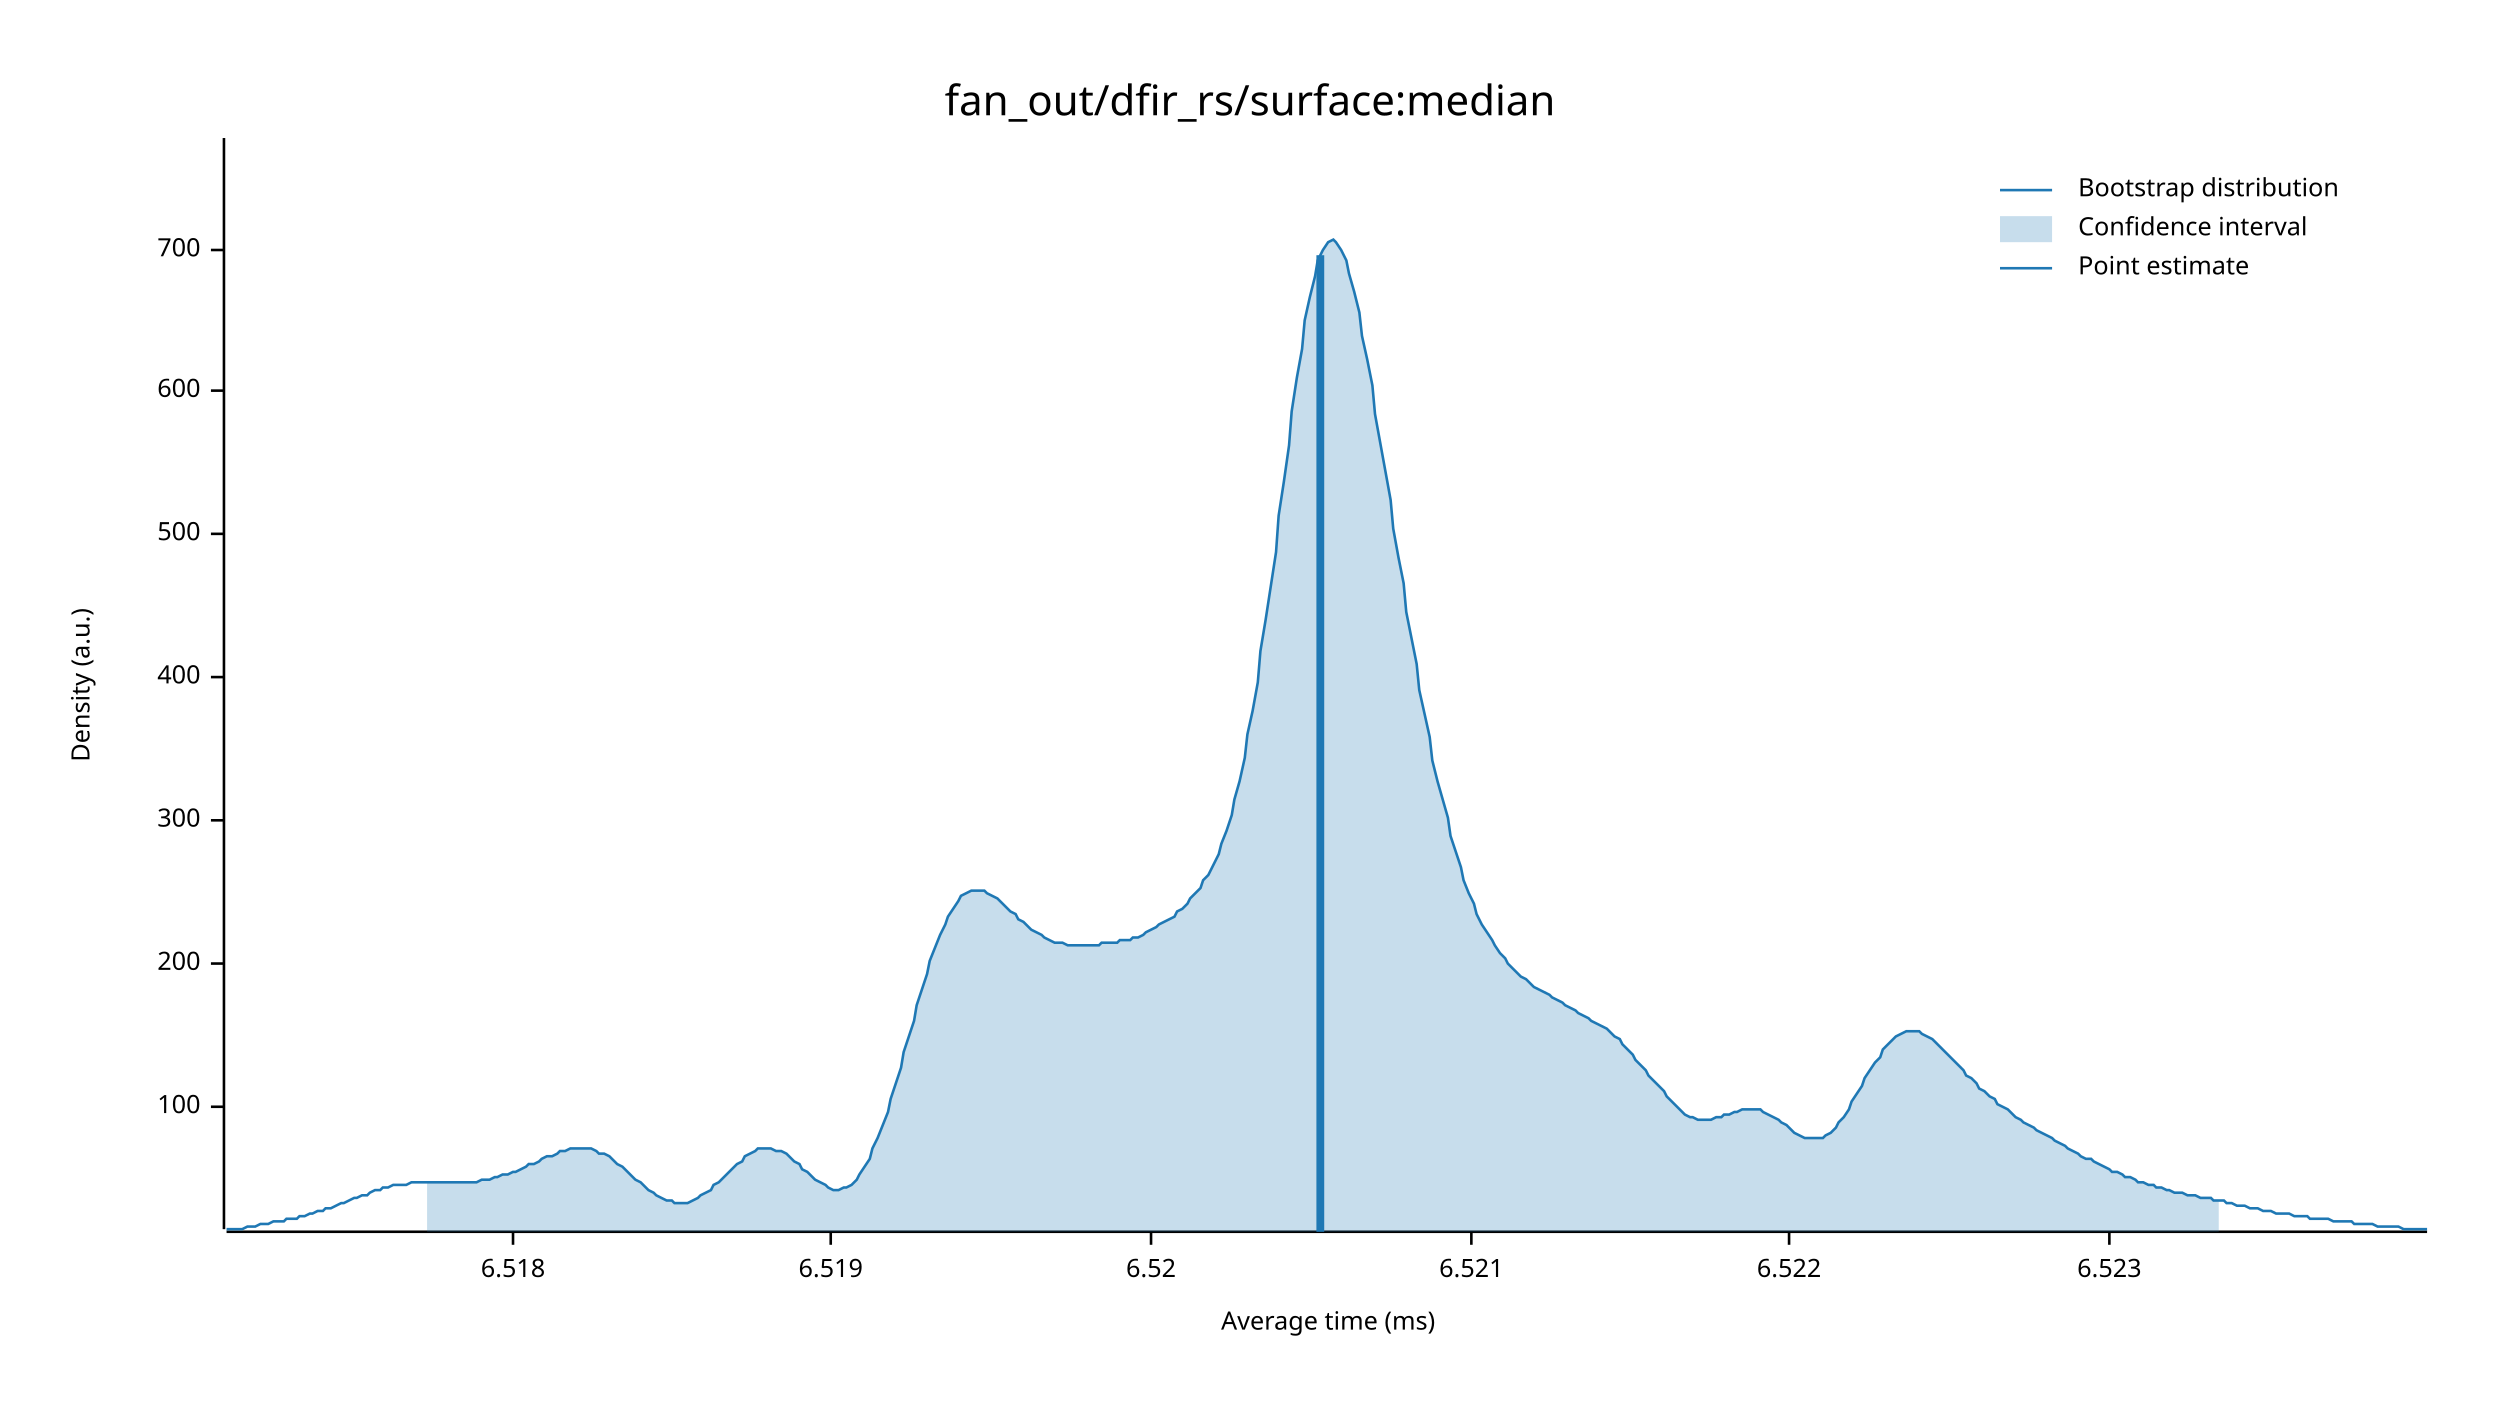
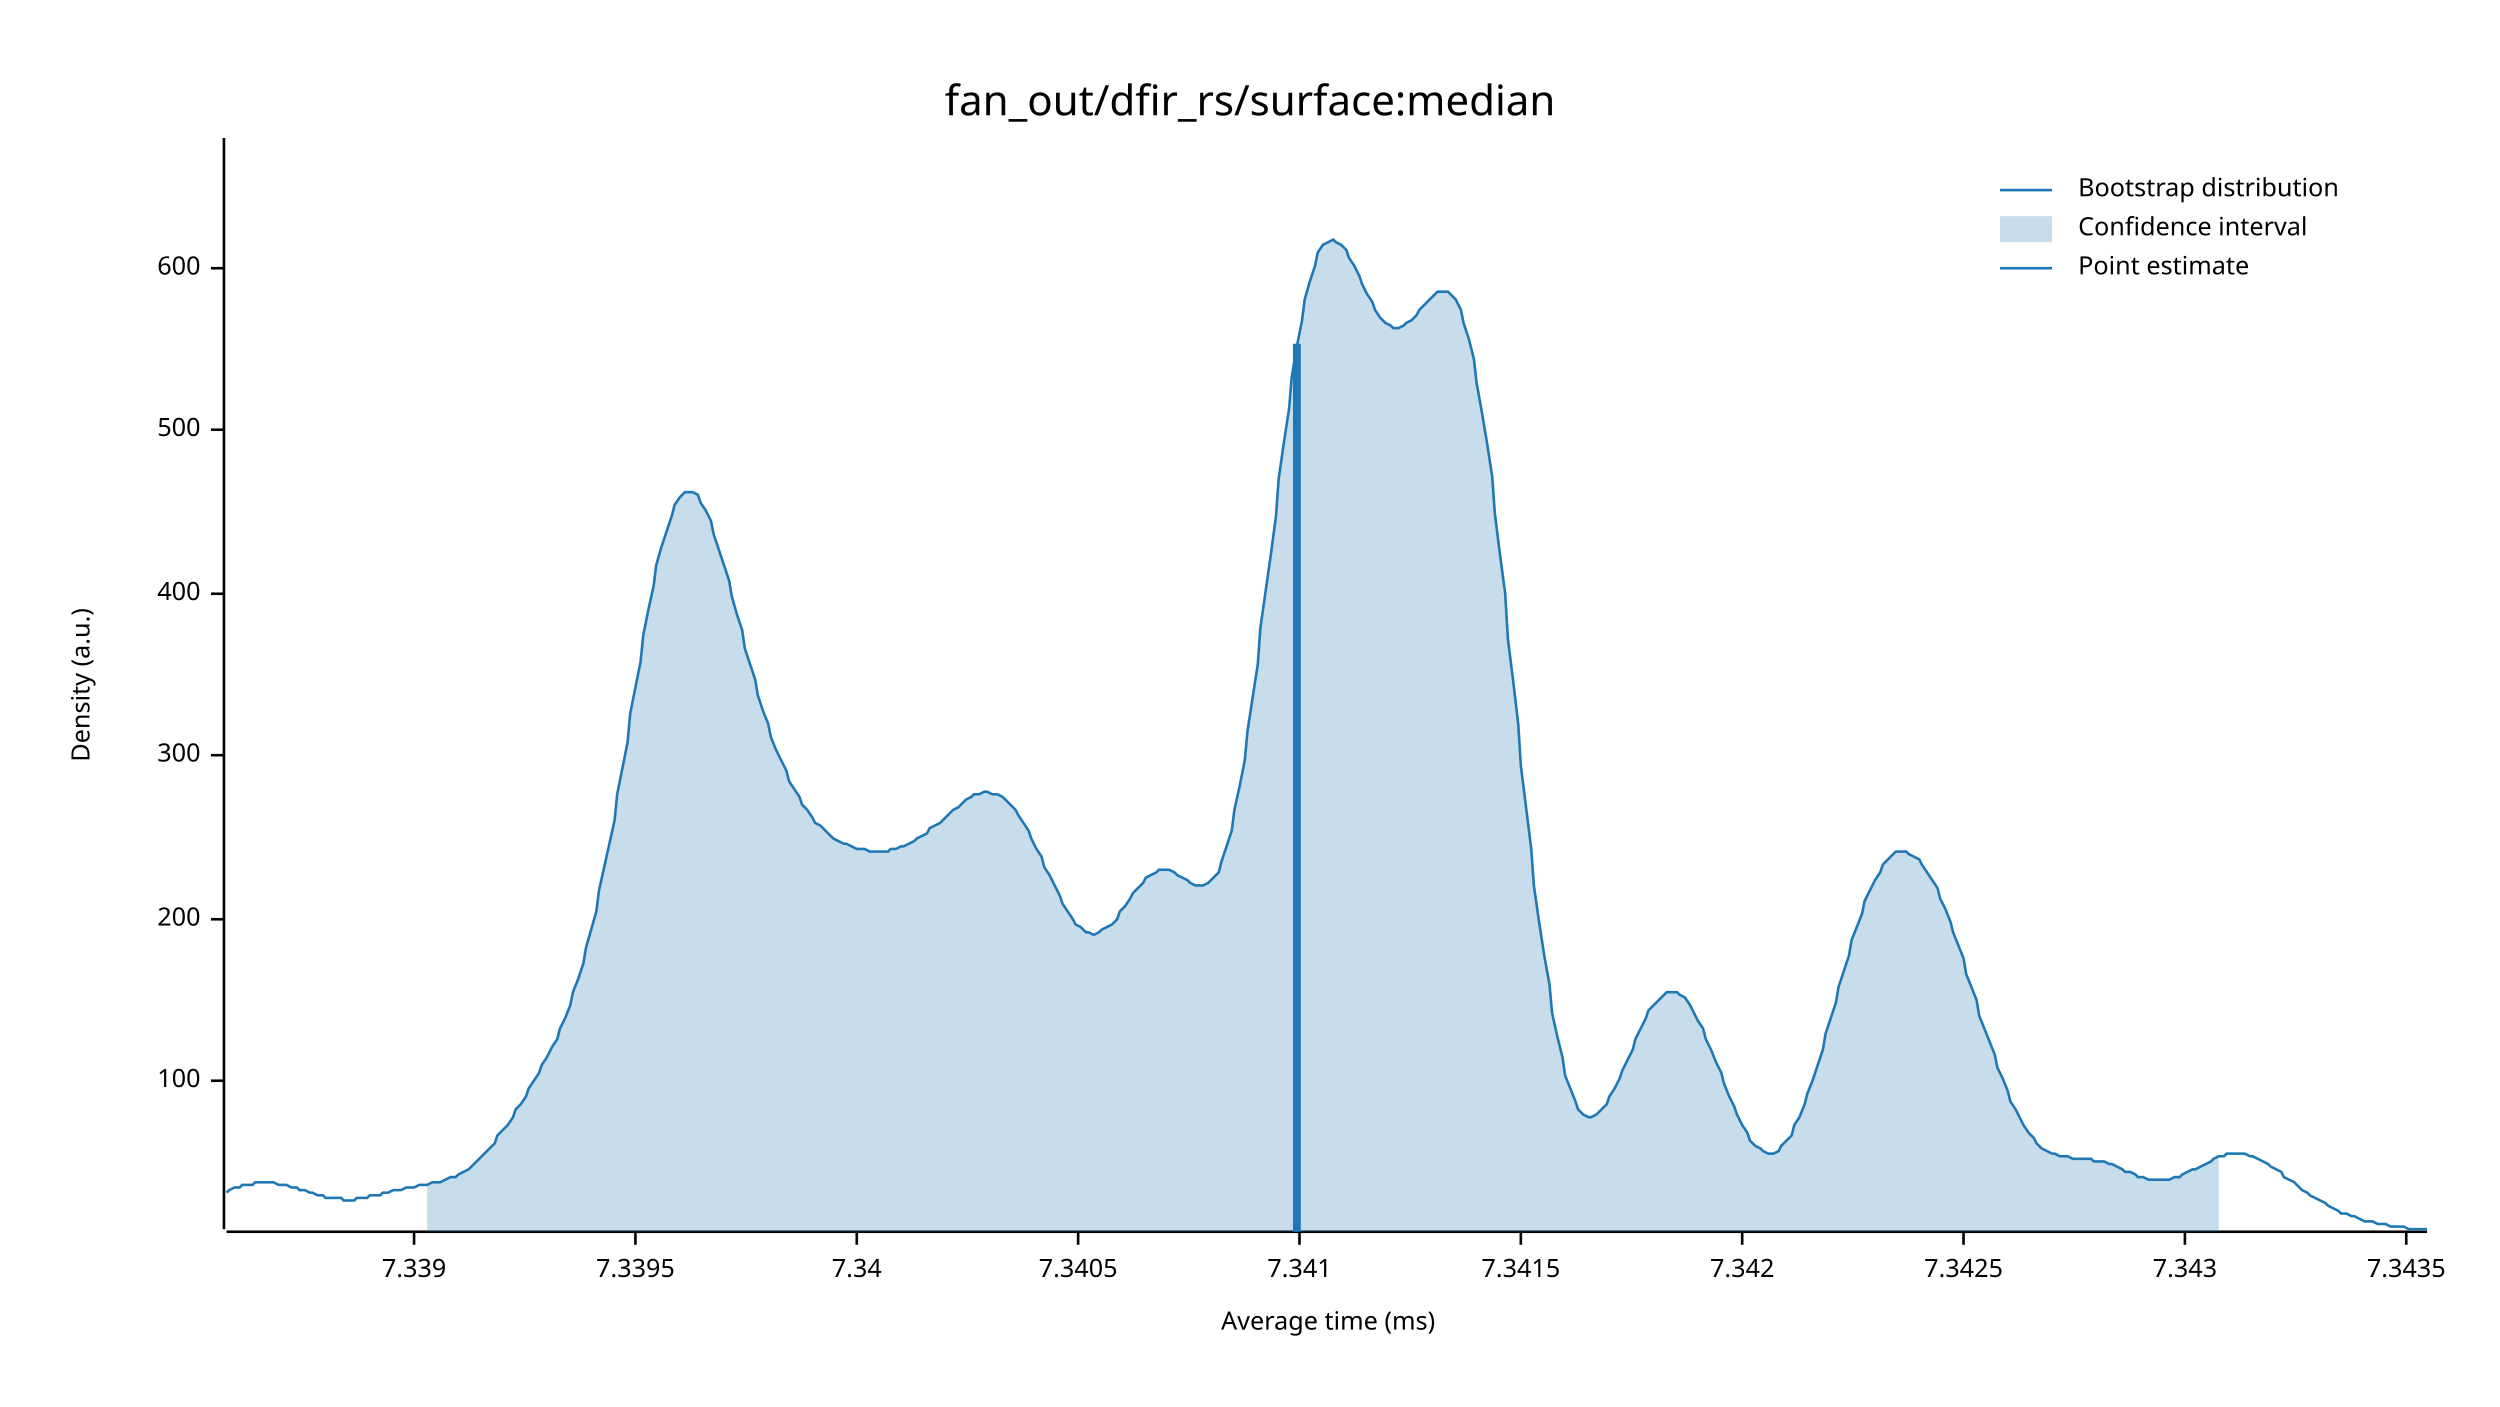
<svg xmlns="http://www.w3.org/2000/svg" width="960" height="540" viewBox="0 0 960 540">
  <text x="480" y="32" dy="0.76em" text-anchor="middle" font-family="sans-serif" font-size="16.129" opacity="1" fill="#000000">
fan_out/dfir_rs/surface:median
</text>
  <text x="27" y="263" dy="0.76em" text-anchor="middle" font-family="sans-serif" font-size="9.677" opacity="1" fill="#000000" transform="rotate(270, 27, 263)">
Density (a.u.)
</text>
  <text x="510" y="513" dy="-0.5ex" text-anchor="middle" font-family="sans-serif" font-size="9.677" opacity="1" fill="#000000">
Average time (ms)
</text>
  <polyline fill="none" opacity="1" stroke="#000000" stroke-width="1" points="86,53 86,472 " />
-   <text x="77" y="425" dy="0.5ex" text-anchor="end" font-family="sans-serif" font-size="9.677" opacity="1" fill="#000000">
+   <text x="77" y="415" dy="0.5ex" text-anchor="end" font-family="sans-serif" font-size="9.677" opacity="1" fill="#000000">
100
</text>
-   <polyline fill="none" opacity="1" stroke="#000000" stroke-width="1" points="81,425 86,425 " />
-   <text x="77" y="370" dy="0.5ex" text-anchor="end" font-family="sans-serif" font-size="9.677" opacity="1" fill="#000000">
+   <polyline fill="none" opacity="1" stroke="#000000" stroke-width="1" points="81,415 86,415 " />
+   <text x="77" y="353" dy="0.5ex" text-anchor="end" font-family="sans-serif" font-size="9.677" opacity="1" fill="#000000">
200
</text>
-   <polyline fill="none" opacity="1" stroke="#000000" stroke-width="1" points="81,370 86,370 " />
-   <text x="77" y="315" dy="0.5ex" text-anchor="end" font-family="sans-serif" font-size="9.677" opacity="1" fill="#000000">
+   <polyline fill="none" opacity="1" stroke="#000000" stroke-width="1" points="81,353 86,353 " />
+   <text x="77" y="290" dy="0.5ex" text-anchor="end" font-family="sans-serif" font-size="9.677" opacity="1" fill="#000000">
300
</text>
-   <polyline fill="none" opacity="1" stroke="#000000" stroke-width="1" points="81,315 86,315 " />
-   <text x="77" y="260" dy="0.5ex" text-anchor="end" font-family="sans-serif" font-size="9.677" opacity="1" fill="#000000">
+   <polyline fill="none" opacity="1" stroke="#000000" stroke-width="1" points="81,290 86,290 " />
+   <text x="77" y="228" dy="0.5ex" text-anchor="end" font-family="sans-serif" font-size="9.677" opacity="1" fill="#000000">
400
</text>
-   <polyline fill="none" opacity="1" stroke="#000000" stroke-width="1" points="81,260 86,260 " />
-   <text x="77" y="205" dy="0.5ex" text-anchor="end" font-family="sans-serif" font-size="9.677" opacity="1" fill="#000000">
+   <polyline fill="none" opacity="1" stroke="#000000" stroke-width="1" points="81,228 86,228 " />
+   <text x="77" y="165" dy="0.5ex" text-anchor="end" font-family="sans-serif" font-size="9.677" opacity="1" fill="#000000">
500
</text>
-   <polyline fill="none" opacity="1" stroke="#000000" stroke-width="1" points="81,205 86,205 " />
-   <text x="77" y="150" dy="0.5ex" text-anchor="end" font-family="sans-serif" font-size="9.677" opacity="1" fill="#000000">
+   <polyline fill="none" opacity="1" stroke="#000000" stroke-width="1" points="81,165 86,165 " />
+   <text x="77" y="103" dy="0.5ex" text-anchor="end" font-family="sans-serif" font-size="9.677" opacity="1" fill="#000000">
600
</text>
-   <polyline fill="none" opacity="1" stroke="#000000" stroke-width="1" points="81,150 86,150 " />
-   <text x="77" y="96" dy="0.5ex" text-anchor="end" font-family="sans-serif" font-size="9.677" opacity="1" fill="#000000">
- 700
+   <polyline fill="none" opacity="1" stroke="#000000" stroke-width="1" points="81,103 86,103 " />
+   <polyline fill="none" opacity="1" stroke="#000000" stroke-width="1" points="87,473 932,473 " />
+   <text x="159" y="483" dy="0.76em" text-anchor="middle" font-family="sans-serif" font-size="9.677" opacity="1" fill="#000000">
+ 7.339
</text>
-   <polyline fill="none" opacity="1" stroke="#000000" stroke-width="1" points="81,96 86,96 " />
-   <polyline fill="none" opacity="1" stroke="#000000" stroke-width="1" points="87,473 932,473 " />
-   <text x="197" y="483" dy="0.76em" text-anchor="middle" font-family="sans-serif" font-size="9.677" opacity="1" fill="#000000">
- 6.518
+   <polyline fill="none" opacity="1" stroke="#000000" stroke-width="1" points="159,473 159,478 " />
+   <text x="244" y="483" dy="0.76em" text-anchor="middle" font-family="sans-serif" font-size="9.677" opacity="1" fill="#000000">
+ 7.3395
</text>
-   <polyline fill="none" opacity="1" stroke="#000000" stroke-width="1" points="197,473 197,478 " />
-   <text x="319" y="483" dy="0.76em" text-anchor="middle" font-family="sans-serif" font-size="9.677" opacity="1" fill="#000000">
- 6.519
+   <polyline fill="none" opacity="1" stroke="#000000" stroke-width="1" points="244,473 244,478 " />
+   <text x="329" y="483" dy="0.76em" text-anchor="middle" font-family="sans-serif" font-size="9.677" opacity="1" fill="#000000">
+ 7.34
</text>
-   <polyline fill="none" opacity="1" stroke="#000000" stroke-width="1" points="319,473 319,478 " />
-   <text x="442" y="483" dy="0.76em" text-anchor="middle" font-family="sans-serif" font-size="9.677" opacity="1" fill="#000000">
- 6.52
+   <polyline fill="none" opacity="1" stroke="#000000" stroke-width="1" points="329,473 329,478 " />
+   <text x="414" y="483" dy="0.76em" text-anchor="middle" font-family="sans-serif" font-size="9.677" opacity="1" fill="#000000">
+ 7.3405
</text>
-   <polyline fill="none" opacity="1" stroke="#000000" stroke-width="1" points="442,473 442,478 " />
-   <text x="565" y="483" dy="0.76em" text-anchor="middle" font-family="sans-serif" font-size="9.677" opacity="1" fill="#000000">
- 6.521
+   <polyline fill="none" opacity="1" stroke="#000000" stroke-width="1" points="414,473 414,478 " />
+   <text x="499" y="483" dy="0.76em" text-anchor="middle" font-family="sans-serif" font-size="9.677" opacity="1" fill="#000000">
+ 7.341
</text>
-   <polyline fill="none" opacity="1" stroke="#000000" stroke-width="1" points="565,473 565,478 " />
-   <text x="687" y="483" dy="0.76em" text-anchor="middle" font-family="sans-serif" font-size="9.677" opacity="1" fill="#000000">
- 6.522
+   <polyline fill="none" opacity="1" stroke="#000000" stroke-width="1" points="499,473 499,478 " />
+   <text x="584" y="483" dy="0.76em" text-anchor="middle" font-family="sans-serif" font-size="9.677" opacity="1" fill="#000000">
+ 7.3415
</text>
-   <polyline fill="none" opacity="1" stroke="#000000" stroke-width="1" points="687,473 687,478 " />
-   <text x="810" y="483" dy="0.76em" text-anchor="middle" font-family="sans-serif" font-size="9.677" opacity="1" fill="#000000">
- 6.523
+   <polyline fill="none" opacity="1" stroke="#000000" stroke-width="1" points="584,473 584,478 " />
+   <text x="669" y="483" dy="0.76em" text-anchor="middle" font-family="sans-serif" font-size="9.677" opacity="1" fill="#000000">
+ 7.342
</text>
-   <polyline fill="none" opacity="1" stroke="#000000" stroke-width="1" points="810,473 810,478 " />
-   <polyline fill="none" opacity="1" stroke="#1F78B4" stroke-width="1" points="87,472 88,472 90,472 92,472 93,472 95,471 97,471 98,471 100,470 102,470 103,470 105,469 107,469 109,469 110,468 112,468 114,468 115,467 117,467 119,466 120,466 122,465 124,465 125,464 127,464 129,463 131,462 132,462 134,461 136,460 137,460 139,459 141,459 142,458 144,457 146,457 147,456 149,456 151,455 153,455 154,455 156,455 158,454 159,454 161,454 163,454 164,454 166,454 168,454 169,454 171,454 173,454 175,454 176,454 178,454 180,454 181,454 183,454 185,453 186,453 188,453 190,452 191,452 193,451 195,451 197,450 198,450 200,449 202,448 203,447 205,447 207,446 208,445 210,444 212,444 214,443 215,442 217,442 219,441 220,441 222,441 224,441 225,441 227,441 229,442 230,443 232,443 234,444 236,446 237,447 239,448 241,450 242,451 244,453 246,454 247,455 249,457 251,458 252,459 254,460 256,461 258,461 259,462 261,462 263,462 264,462 266,461 268,460 269,459 271,458 273,457 274,455 276,454 278,452 280,450 281,449 283,447 285,446 286,444 288,443 290,442 291,441 293,441 295,441 296,441 298,442 300,442 302,443 303,444 305,446 307,447 308,449 310,450 312,452 313,453 315,454 317,455 318,456 320,457 322,457 324,456 325,456 327,455 329,453 330,451 332,448 334,445 335,441 337,437 339,432 341,427 342,422 344,416 346,410 347,404 349,398 351,392 352,386 354,380 356,374 357,369 359,364 361,359 363,355 364,352 366,349 368,346 369,344 371,343 373,342 374,342 376,342 378,342 379,343 381,344 383,345 385,347 386,348 388,350 390,351 391,353 393,354 395,356 396,357 398,358 400,359 401,360 403,361 405,362 407,362 408,362 410,363 412,363 413,363 415,363 417,363 418,363 420,363 422,363 423,362 425,362 427,362 429,362 430,361 432,361 434,361 435,360 437,360 439,359 440,358 442,357 444,356 445,355 447,354 449,353 451,352 452,350 454,349 456,347 457,345 459,343 461,341 462,338 464,336 466,332 468,328 469,324 471,319 473,313 474,307 476,300 478,291 479,282 481,273 483,262 484,250 486,238 488,225 490,212 491,198 493,185 495,171 496,158 498,145 500,134 501,123 503,114 505,106 506,100 508,96 510,93 512,92 513,93 515,96 517,100 518,105 520,112 522,120 523,129 525,138 527,148 528,159 530,170 532,181 534,192 535,203 537,214 539,224 540,235 542,245 544,255 545,265 547,274 549,283 550,292 552,300 554,307 556,314 557,321 559,327 561,333 562,338 564,343 566,347 567,351 569,355 571,358 573,361 574,363 576,366 578,368 579,370 581,372 583,374 584,375 586,376 588,378 589,379 591,380 593,381 595,382 596,383 598,384 600,385 601,386 603,387 605,388 606,389 608,390 610,391 611,392 613,393 615,394 617,395 618,396 620,398 622,399 623,401 625,403 627,405 628,407 630,409 632,411 633,413 635,415 637,417 639,419 640,421 642,423 644,425 645,426 647,428 649,429 650,429 652,430 654,430 655,430 657,430 659,429 661,429 662,428 664,428 666,427 667,427 669,426 671,426 672,426 674,426 676,426 677,427 679,428 681,429 683,430 684,431 686,432 688,434 689,435 691,436 693,437 694,437 696,437 698,437 700,437 701,436 703,435 705,433 706,431 708,429 710,426 711,423 713,420 715,417 716,414 718,411 720,408 722,406 723,403 725,401 727,399 728,398 730,397 732,396 733,396 735,396 737,396 738,397 740,398 742,399 744,401 745,402 747,404 749,406 750,407 752,409 754,411 755,413 757,414 759,416 760,418 762,419 764,421 766,422 767,424 769,425 771,426 772,427 774,429 776,430 777,431 779,432 781,433 782,434 784,435 786,436 788,437 789,438 791,439 793,440 794,441 796,442 798,443 799,444 801,445 803,445 804,446 806,447 808,448 810,449 811,450 813,450 815,451 816,452 818,452 820,453 821,454 823,454 825,455 827,455 828,456 830,456 832,457 833,457 835,458 837,458 838,458 840,459 842,459 843,459 845,460 847,460 849,460 850,461 852,461 854,461 855,462 857,462 859,463 860,463 862,463 864,464 865,464 867,464 869,465 871,465 872,465 874,466 876,466 877,466 879,466 881,467 882,467 884,467 886,467 887,468 889,468 891,468 893,468 894,468 896,469 898,469 899,469 901,469 903,469 904,470 906,470 908,470 909,470 911,470 913,471 915,471 916,471 918,471 920,471 921,471 923,472 925,472 926,472 928,472 930,472 932,472 " />
-   <polygon opacity="0.25" fill="#1F78B4" points="164,454 166,454 168,454 169,454 171,454 173,454 175,454 176,454 178,454 180,454 181,454 183,454 185,453 186,453 188,453 190,452 191,452 193,451 195,451 197,450 198,450 200,449 202,448 203,447 205,447 207,446 208,445 210,444 212,444 214,443 215,442 217,442 219,441 220,441 222,441 224,441 225,441 227,441 229,442 230,443 232,443 234,444 236,446 237,447 239,448 241,450 242,451 244,453 246,454 247,455 249,457 251,458 252,459 254,460 256,461 258,461 259,462 261,462 263,462 264,462 266,461 268,460 269,459 271,458 273,457 274,455 276,454 278,452 280,450 281,449 283,447 285,446 286,444 288,443 290,442 291,441 293,441 295,441 296,441 298,442 300,442 302,443 303,444 305,446 307,447 308,449 310,450 312,452 313,453 315,454 317,455 318,456 320,457 322,457 324,456 325,456 327,455 329,453 330,451 332,448 334,445 335,441 337,437 339,432 341,427 342,422 344,416 346,410 347,404 349,398 351,392 352,386 354,380 356,374 357,369 359,364 361,359 363,355 364,352 366,349 368,346 369,344 371,343 373,342 374,342 376,342 378,342 379,343 381,344 383,345 385,347 386,348 388,350 390,351 391,353 393,354 395,356 396,357 398,358 400,359 401,360 403,361 405,362 407,362 408,362 410,363 412,363 413,363 415,363 417,363 418,363 420,363 422,363 423,362 425,362 427,362 429,362 430,361 432,361 434,361 435,360 437,360 439,359 440,358 442,357 444,356 445,355 447,354 449,353 451,352 452,350 454,349 456,347 457,345 459,343 461,341 462,338 464,336 466,332 468,328 469,324 471,319 473,313 474,307 476,300 478,291 479,282 481,273 483,262 484,250 486,238 488,225 490,212 491,198 493,185 495,171 496,158 498,145 500,134 501,123 503,114 505,106 506,100 508,96 510,93 512,92 513,93 515,96 517,100 518,105 520,112 522,120 523,129 525,138 527,148 528,159 530,170 532,181 534,192 535,203 537,214 539,224 540,235 542,245 544,255 545,265 547,274 549,283 550,292 552,300 554,307 556,314 557,321 559,327 561,333 562,338 564,343 566,347 567,351 569,355 571,358 573,361 574,363 576,366 578,368 579,370 581,372 583,374 584,375 586,376 588,378 589,379 591,380 593,381 595,382 596,383 598,384 600,385 601,386 603,387 605,388 606,389 608,390 610,391 611,392 613,393 615,394 617,395 618,396 620,398 622,399 623,401 625,403 627,405 628,407 630,409 632,411 633,413 635,415 637,417 639,419 640,421 642,423 644,425 645,426 647,428 649,429 650,429 652,430 654,430 655,430 657,430 659,429 661,429 662,428 664,428 666,427 667,427 669,426 671,426 672,426 674,426 676,426 677,427 679,428 681,429 683,430 684,431 686,432 688,434 689,435 691,436 693,437 694,437 696,437 698,437 700,437 701,436 703,435 705,433 706,431 708,429 710,426 711,423 713,420 715,417 716,414 718,411 720,408 722,406 723,403 725,401 727,399 728,398 730,397 732,396 733,396 735,396 737,396 738,397 740,398 742,399 744,401 745,402 747,404 749,406 750,407 752,409 754,411 755,413 757,414 759,416 760,418 762,419 764,421 766,422 767,424 769,425 771,426 772,427 774,429 776,430 777,431 779,432 781,433 782,434 784,435 786,436 788,437 789,438 791,439 793,440 794,441 796,442 798,443 799,444 801,445 803,445 804,446 806,447 808,448 810,449 811,450 813,450 815,451 816,452 818,452 820,453 821,454 823,454 825,455 827,455 828,456 830,456 832,457 833,457 835,458 837,458 838,458 840,459 842,459 843,459 845,460 847,460 849,460 850,461 852,461 852,473 164,473 " />
-   <polyline fill="none" opacity="1" stroke="#1F78B4" stroke-width="3" points="507,473 507,98 " />
+   <polyline fill="none" opacity="1" stroke="#000000" stroke-width="1" points="669,473 669,478 " />
+   <text x="754" y="483" dy="0.76em" text-anchor="middle" font-family="sans-serif" font-size="9.677" opacity="1" fill="#000000">
+ 7.3425
+ </text>
+   <polyline fill="none" opacity="1" stroke="#000000" stroke-width="1" points="754,473 754,478 " />
+   <text x="839" y="483" dy="0.76em" text-anchor="middle" font-family="sans-serif" font-size="9.677" opacity="1" fill="#000000">
+ 7.343
+ </text>
+   <polyline fill="none" opacity="1" stroke="#000000" stroke-width="1" points="839,473 839,478 " />
+   <text x="924" y="483" dy="0.76em" text-anchor="middle" font-family="sans-serif" font-size="9.677" opacity="1" fill="#000000">
+ 7.3435
+ </text>
+   <polyline fill="none" opacity="1" stroke="#000000" stroke-width="1" points="924,473 924,478 " />
+   <polyline fill="none" opacity="1" stroke="#1F78B4" stroke-width="1" points="87,458 88,457 90,456 92,456 93,455 95,455 97,455 98,454 100,454 102,454 103,454 105,454 107,455 109,455 110,455 112,456 114,456 115,457 117,457 119,458 120,458 122,459 124,459 125,460 127,460 129,460 131,460 132,461 134,461 136,461 137,460 139,460 141,460 142,459 144,459 146,459 147,458 149,458 151,457 153,457 154,457 156,456 158,456 159,456 161,455 163,455 164,455 166,454 168,454 169,454 171,453 173,452 175,452 176,451 178,450 180,449 181,448 183,446 185,444 186,443 188,441 190,439 191,436 193,434 195,432 197,429 198,426 200,424 202,421 203,418 205,415 207,412 208,409 210,406 212,402 214,399 215,395 217,391 219,386 220,381 222,376 224,370 225,364 227,357 229,350 230,342 232,333 234,324 236,315 237,305 239,295 241,285 242,274 244,264 246,254 247,244 249,234 251,225 252,217 254,210 256,204 258,198 259,194 261,191 263,189 264,189 266,189 268,190 269,193 271,196 273,200 274,205 276,211 278,217 280,223 281,229 283,236 285,242 286,249 288,255 290,261 291,267 293,273 295,278 296,283 298,288 300,292 302,296 303,300 305,303 307,306 308,309 310,311 312,314 313,316 315,317 317,319 318,320 320,322 322,323 324,324 325,324 327,325 329,326 330,326 332,326 334,327 335,327 337,327 339,327 341,327 342,326 344,326 346,325 347,325 349,324 351,323 352,322 354,321 356,320 357,318 359,317 361,316 363,314 364,313 366,311 368,310 369,309 371,307 373,306 374,305 376,305 378,304 379,304 381,305 383,305 385,306 386,307 388,309 390,311 391,313 393,316 395,319 396,322 398,326 400,329 401,333 403,336 405,340 407,344 408,347 410,350 412,353 413,355 415,356 417,358 418,358 420,359 422,358 423,357 425,356 427,355 429,353 430,350 432,348 434,345 435,343 437,341 439,339 440,337 442,336 444,335 445,334 447,334 449,334 451,335 452,336 454,337 456,338 457,339 459,340 461,340 462,340 464,339 466,337 468,335 469,331 471,325 473,319 474,311 476,302 478,292 479,281 481,268 483,255 484,241 486,227 488,213 490,198 491,184 493,170 495,157 496,145 498,133 500,123 501,115 503,108 505,102 506,97 508,94 510,93 512,92 513,93 515,94 517,96 518,99 520,102 522,106 523,109 525,113 527,116 528,119 530,122 532,124 534,125 535,126 537,126 539,125 540,124 542,123 544,121 545,119 547,117 549,115 550,114 552,112 554,112 556,112 557,113 559,115 561,119 562,124 564,130 566,138 567,147 569,158 571,170 573,183 574,197 576,213 578,228 579,245 581,261 583,278 584,294 586,310 588,326 589,340 591,354 593,367 595,378 596,389 598,398 600,406 601,413 603,418 605,423 606,426 608,428 610,429 611,429 613,428 615,426 617,424 618,421 620,418 622,414 623,411 625,407 627,403 628,399 630,395 632,391 633,388 635,386 637,384 639,382 640,381 642,381 644,381 645,382 647,383 649,386 650,388 652,392 654,395 655,399 657,403 659,408 661,412 662,416 664,421 666,425 667,428 669,432 671,435 672,438 674,440 676,441 677,442 679,443 681,443 683,442 684,440 686,438 688,436 689,432 691,429 693,424 694,420 696,415 698,409 700,403 701,397 703,391 705,385 706,379 708,373 710,367 711,361 713,356 715,351 716,346 718,342 720,338 722,335 723,332 725,330 727,328 728,327 730,327 732,327 733,328 735,329 737,330 738,332 740,335 742,338 744,341 745,345 747,349 749,354 750,358 752,363 754,368 755,374 757,379 759,384 760,390 762,395 764,400 766,405 767,410 769,414 771,419 772,423 774,426 776,430 777,432 779,435 781,437 782,439 784,441 786,442 788,443 789,443 791,444 793,444 794,444 796,445 798,445 799,445 801,445 803,445 804,446 806,446 808,446 810,447 811,447 813,448 815,449 816,450 818,450 820,451 821,452 823,452 825,453 827,453 828,453 830,453 832,453 833,453 835,452 837,452 838,451 840,450 842,449 843,449 845,448 847,447 849,446 850,445 852,444 854,444 855,443 857,443 859,443 860,443 862,443 864,444 865,444 867,445 869,446 871,447 872,448 874,449 876,450 877,452 879,453 881,454 882,455 884,457 886,458 887,459 889,460 891,461 893,462 894,463 896,464 898,465 899,466 901,466 903,467 904,467 906,468 908,469 909,469 911,469 913,470 915,470 916,470 918,471 920,471 921,471 923,471 925,472 926,472 928,472 930,472 932,472 " />
+   <polygon opacity="0.25" fill="#1F78B4" points="164,455 166,454 168,454 169,454 171,453 173,452 175,452 176,451 178,450 180,449 181,448 183,446 185,444 186,443 188,441 190,439 191,436 193,434 195,432 197,429 198,426 200,424 202,421 203,418 205,415 207,412 208,409 210,406 212,402 214,399 215,395 217,391 219,386 220,381 222,376 224,370 225,364 227,357 229,350 230,342 232,333 234,324 236,315 237,305 239,295 241,285 242,274 244,264 246,254 247,244 249,234 251,225 252,217 254,210 256,204 258,198 259,194 261,191 263,189 264,189 266,189 268,190 269,193 271,196 273,200 274,205 276,211 278,217 280,223 281,229 283,236 285,242 286,249 288,255 290,261 291,267 293,273 295,278 296,283 298,288 300,292 302,296 303,300 305,303 307,306 308,309 310,311 312,314 313,316 315,317 317,319 318,320 320,322 322,323 324,324 325,324 327,325 329,326 330,326 332,326 334,327 335,327 337,327 339,327 341,327 342,326 344,326 346,325 347,325 349,324 351,323 352,322 354,321 356,320 357,318 359,317 361,316 363,314 364,313 366,311 368,310 369,309 371,307 373,306 374,305 376,305 378,304 379,304 381,305 383,305 385,306 386,307 388,309 390,311 391,313 393,316 395,319 396,322 398,326 400,329 401,333 403,336 405,340 407,344 408,347 410,350 412,353 413,355 415,356 417,358 418,358 420,359 422,358 423,357 425,356 427,355 429,353 430,350 432,348 434,345 435,343 437,341 439,339 440,337 442,336 444,335 445,334 447,334 449,334 451,335 452,336 454,337 456,338 457,339 459,340 461,340 462,340 464,339 466,337 468,335 469,331 471,325 473,319 474,311 476,302 478,292 479,281 481,268 483,255 484,241 486,227 488,213 490,198 491,184 493,170 495,157 496,145 498,133 500,123 501,115 503,108 505,102 506,97 508,94 510,93 512,92 513,93 515,94 517,96 518,99 520,102 522,106 523,109 525,113 527,116 528,119 530,122 532,124 534,125 535,126 537,126 539,125 540,124 542,123 544,121 545,119 547,117 549,115 550,114 552,112 554,112 556,112 557,113 559,115 561,119 562,124 564,130 566,138 567,147 569,158 571,170 573,183 574,197 576,213 578,228 579,245 581,261 583,278 584,294 586,310 588,326 589,340 591,354 593,367 595,378 596,389 598,398 600,406 601,413 603,418 605,423 606,426 608,428 610,429 611,429 613,428 615,426 617,424 618,421 620,418 622,414 623,411 625,407 627,403 628,399 630,395 632,391 633,388 635,386 637,384 639,382 640,381 642,381 644,381 645,382 647,383 649,386 650,388 652,392 654,395 655,399 657,403 659,408 661,412 662,416 664,421 666,425 667,428 669,432 671,435 672,438 674,440 676,441 677,442 679,443 681,443 683,442 684,440 686,438 688,436 689,432 691,429 693,424 694,420 696,415 698,409 700,403 701,397 703,391 705,385 706,379 708,373 710,367 711,361 713,356 715,351 716,346 718,342 720,338 722,335 723,332 725,330 727,328 728,327 730,327 732,327 733,328 735,329 737,330 738,332 740,335 742,338 744,341 745,345 747,349 749,354 750,358 752,363 754,368 755,374 757,379 759,384 760,390 762,395 764,400 766,405 767,410 769,414 771,419 772,423 774,426 776,430 777,432 779,435 781,437 782,439 784,441 786,442 788,443 789,443 791,444 793,444 794,444 796,445 798,445 799,445 801,445 803,445 804,446 806,446 808,446 810,447 811,447 813,448 815,449 816,450 818,450 820,451 821,452 823,452 825,453 827,453 828,453 830,453 832,453 833,453 835,452 837,452 838,451 840,450 842,449 843,449 845,448 847,447 849,446 850,445 852,444 852,473 164,473 " />
+   <polyline fill="none" opacity="1" stroke="#1F78B4" stroke-width="3" points="498,473 498,132 " />
  <text x="798" y="68" dy="0.76em" text-anchor="start" font-family="sans-serif" font-size="9.677" opacity="1" fill="#000000">
Bootstrap distribution
</text>
  <text x="798" y="83" dy="0.76em" text-anchor="start" font-family="sans-serif" font-size="9.677" opacity="1" fill="#000000">
Confidence interval
</text>
  <text x="798" y="98" dy="0.76em" text-anchor="start" font-family="sans-serif" font-size="9.677" opacity="1" fill="#000000">
Point estimate
</text>
  <polyline fill="none" opacity="1" stroke="#1F78B4" stroke-width="1" points="768,73 788,73 " />
  <rect x="768" y="83" width="20" height="10" opacity="0.25" fill="#1F78B4" stroke="none" />
  <polyline fill="none" opacity="1" stroke="#1F78B4" stroke-width="1" points="768,103 788,103 " />
</svg>
